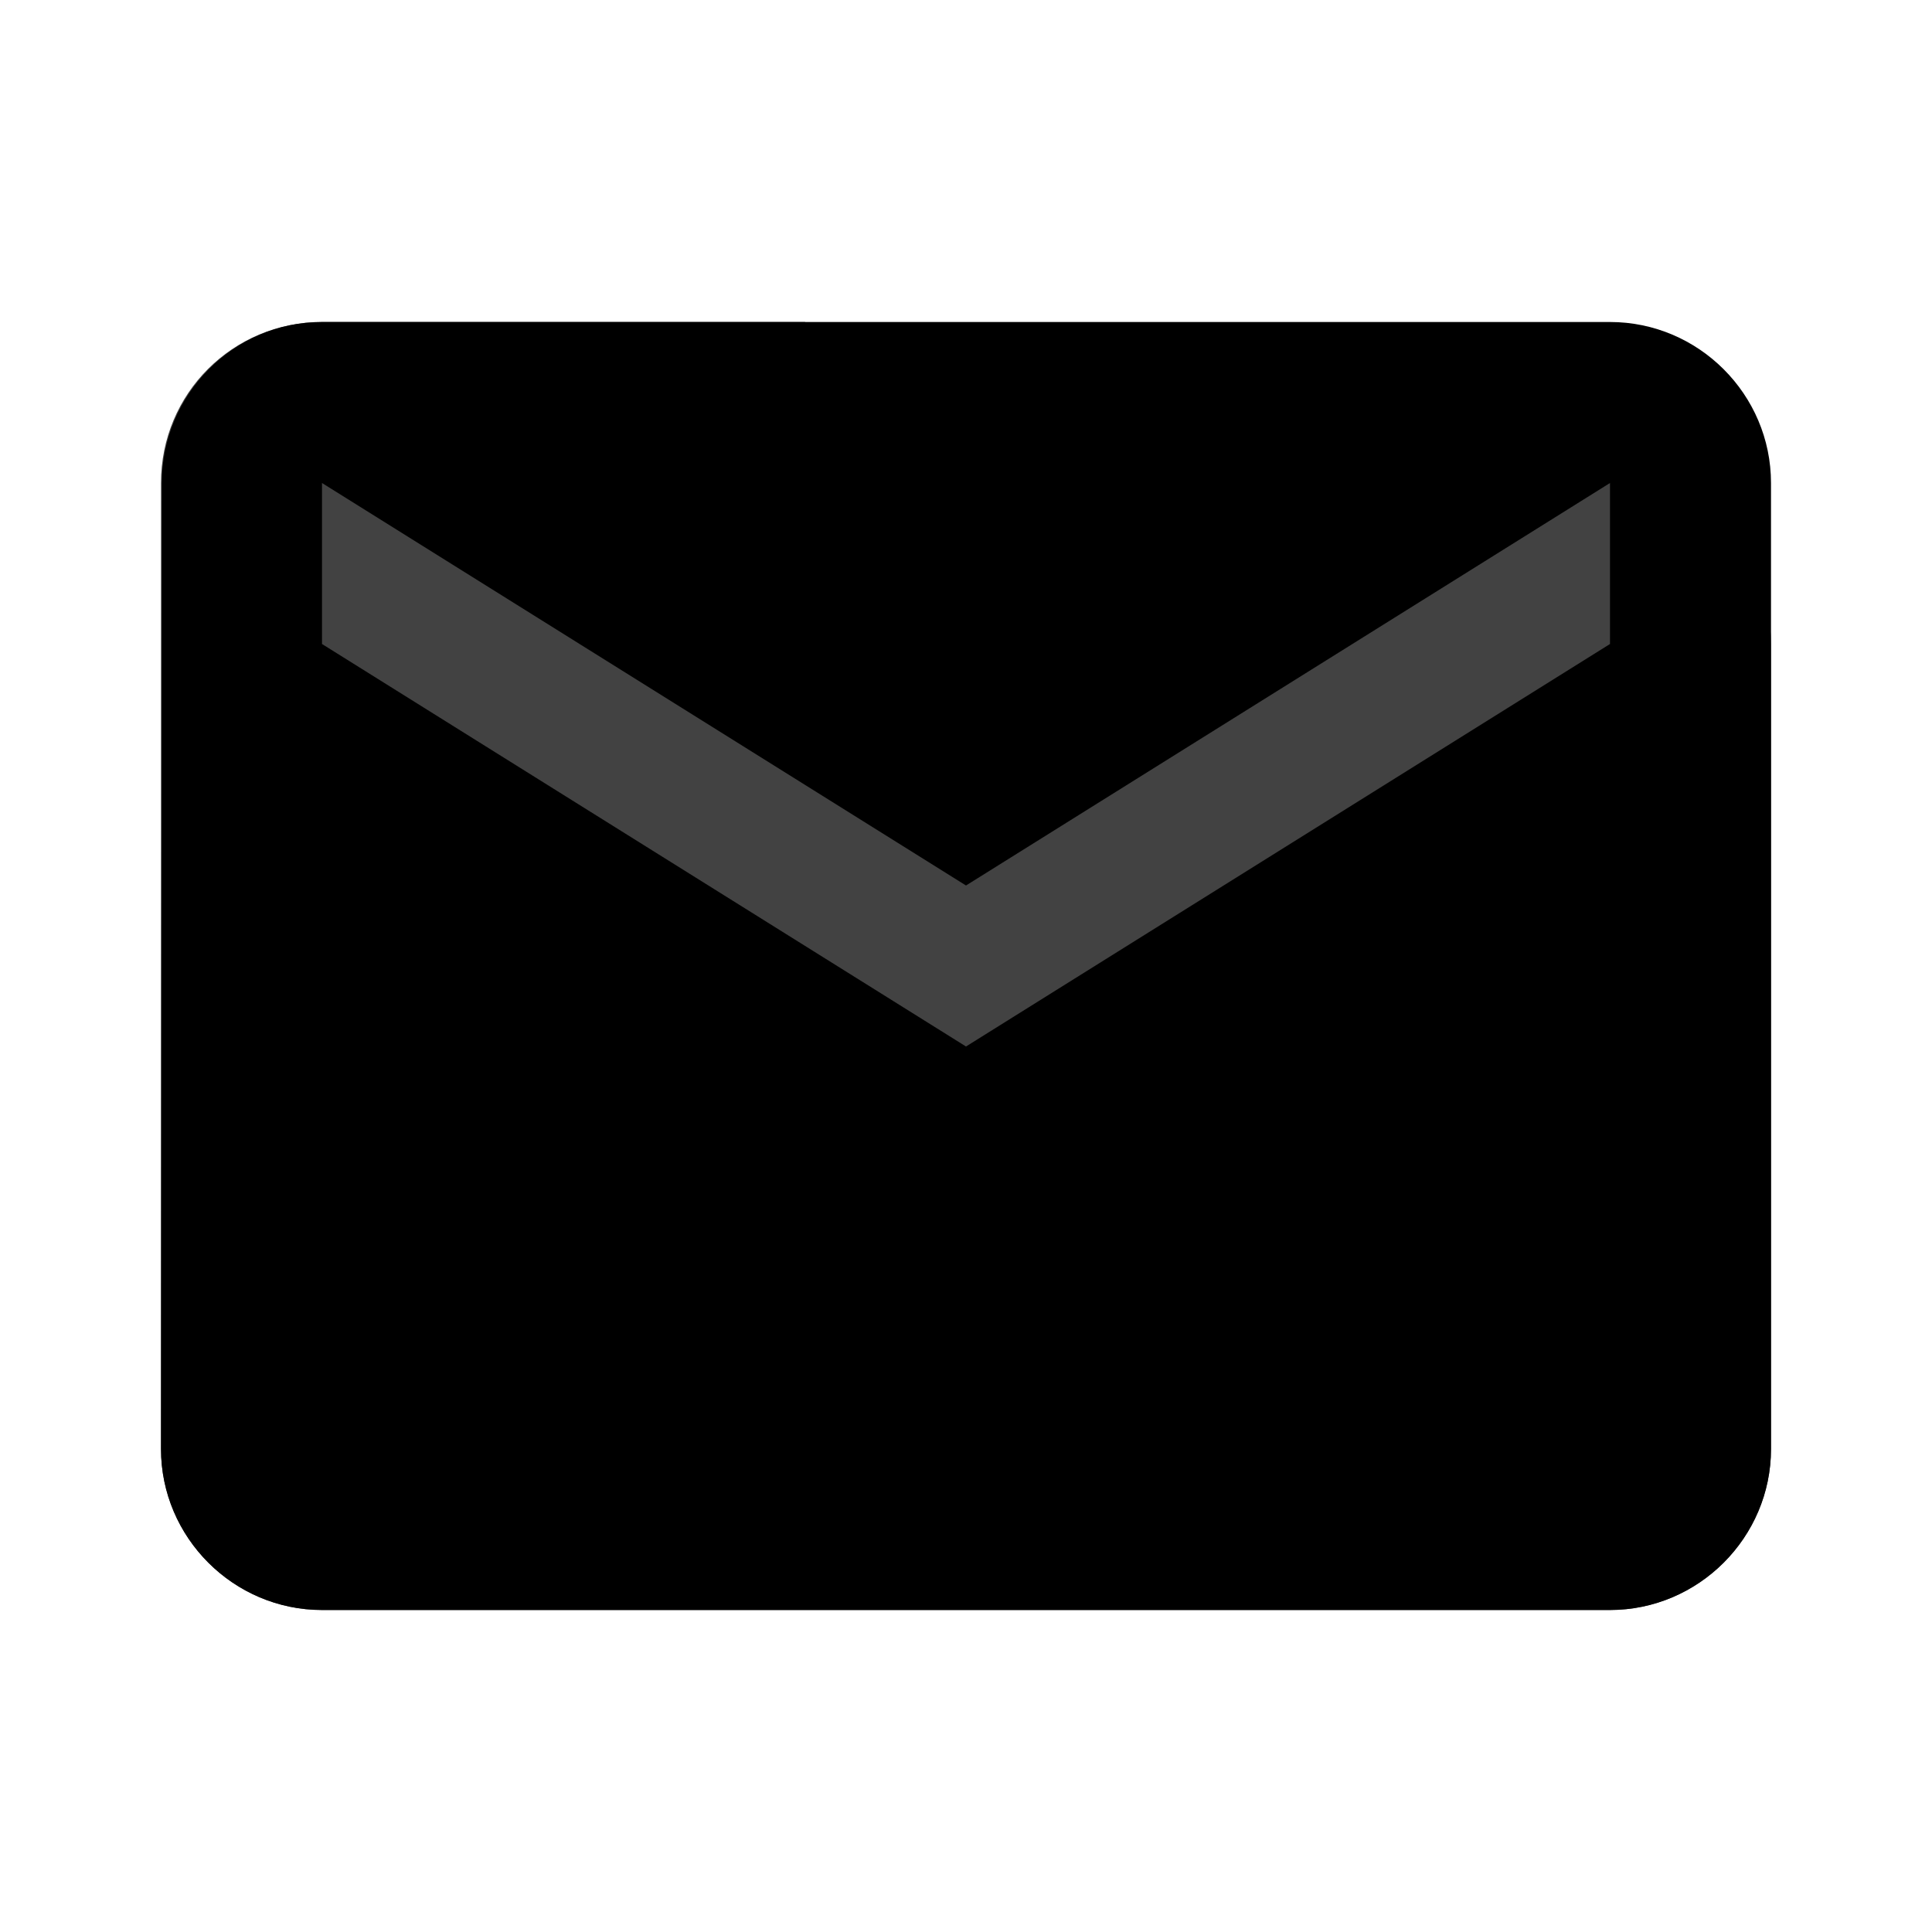
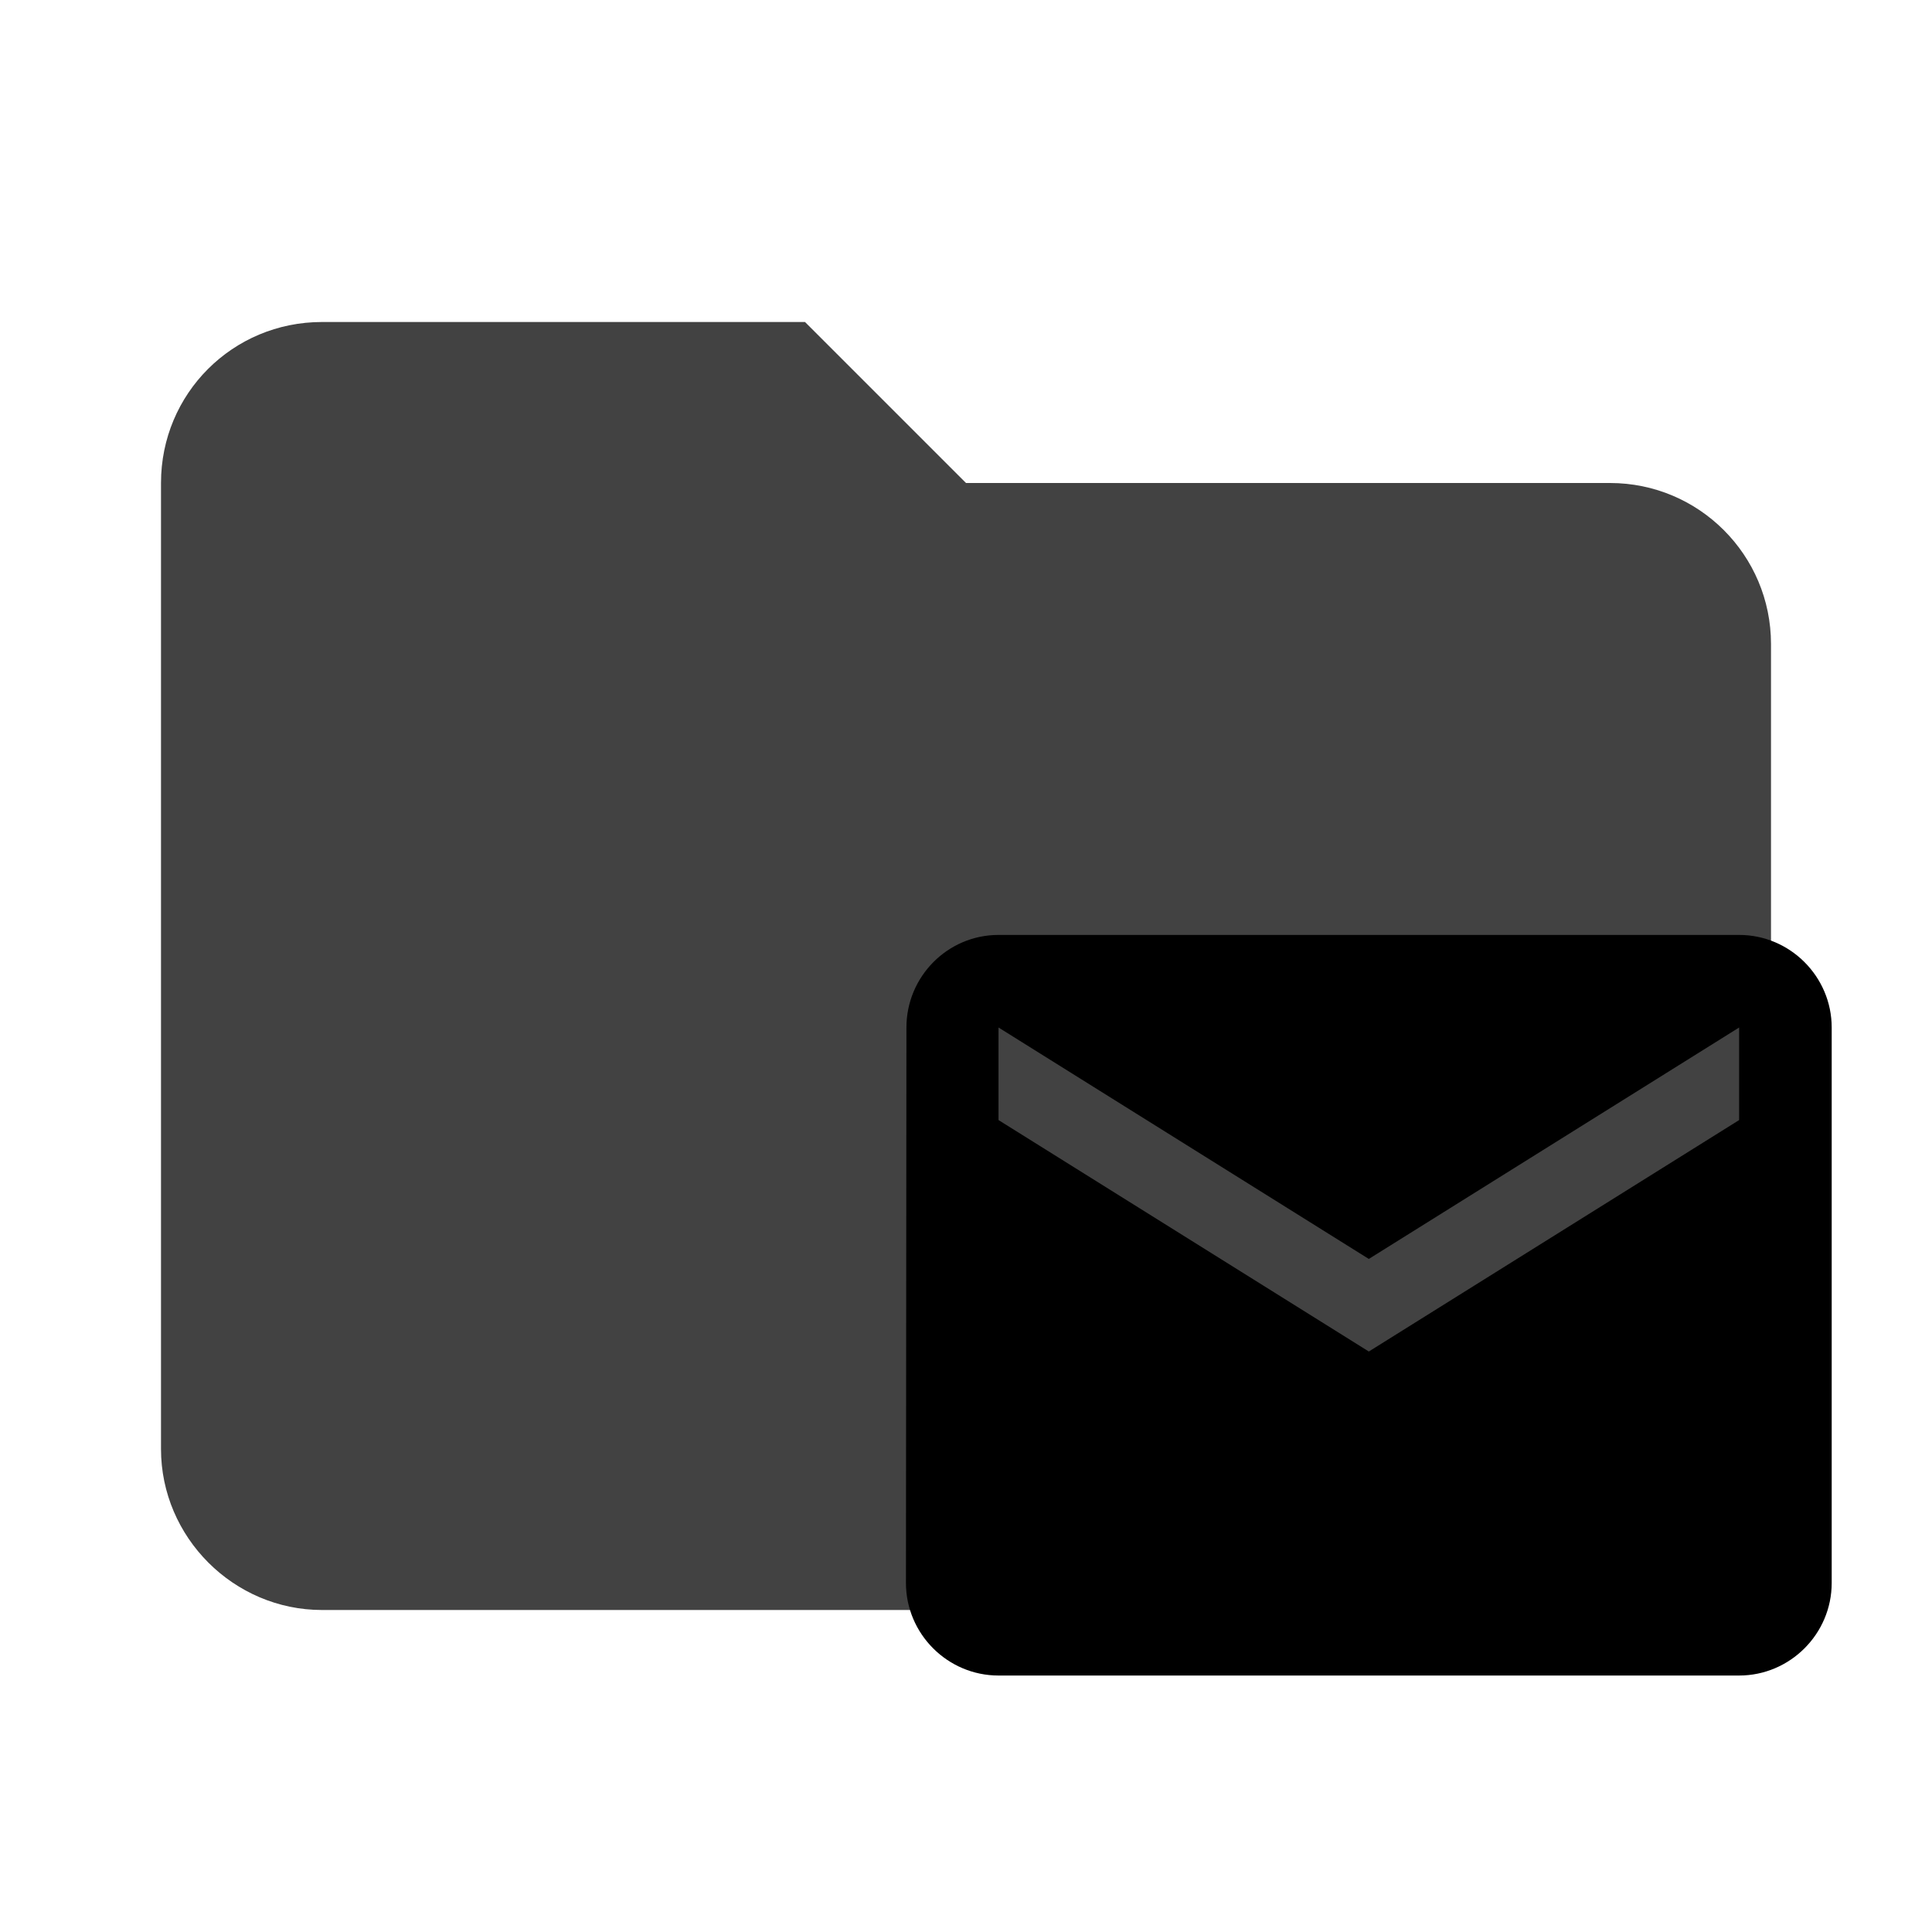
- <svg xmlns="http://www.w3.org/2000/svg" clip-rule="evenodd" fill-rule="evenodd" stroke-linejoin="round" stroke-miterlimit="1.414" viewBox="0 0 24 24">
-   <path d="M10 4H4c-1.11 0-2 .89-2 2v12c0 1.097.903 2 2 2h16c1.097 0 2-.903 2-2V8a2 2 0 0 0-2-2h-8l-2-2z" fill="#424242" fill-rule="nonzero" />
-   <path d="M20 4H4c-1.1 0-1.99.9-1.99 2L2 18c0 1.1.9 2 2 2h16c1.1 0 2-.9 2-2V6c0-1.1-.9-2-2-2zm0 4l-8 5-8-5V6l8 5 8-5v2z" />
+ <svg xmlns="http://www.w3.org/2000/svg" clip-rule="evenodd" fill-rule="evenodd" stroke-linejoin="round" stroke-miterlimit="1.414" viewBox="0 0 24 24" version="1.1" id="svg6">
+   <defs id="defs10" />
+   <path d="M10 4H4c-1.11 0-2 .89-2 2v12c0 1.097.903 2 2 2h16c1.097 0 2-.903 2-2V8a2 2 0 0 0-2-2h-8l-2-2z" fill="#424242" fill-rule="nonzero" id="path2" />
+   <path d="m 21.604,11.614 h -9.2 c -0.632,0 -1.144,0.517 -1.144,1.15 l -0.006,6.9 c 0,0.632 0.517,1.15 1.15,1.15 h 9.2 c 0.632,0 1.15,-0.517 1.15,-1.15 v -6.9 c 0,-0.632 -0.517,-1.15 -1.15,-1.15 z m 0,2.3 -4.6,2.875 -4.6,-2.875 v -1.15 l 4.6,2.875 4.6,-2.875 z" id="path4" style="stroke-width:0.575" />
</svg>
